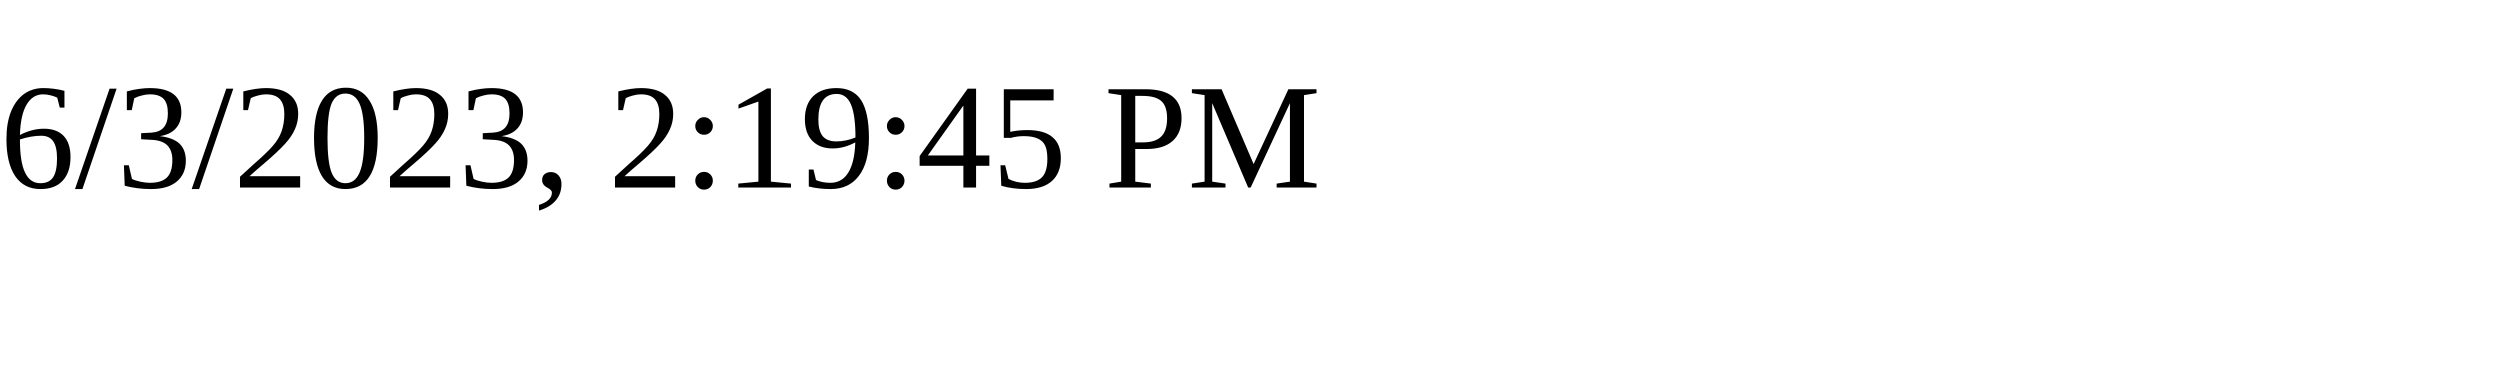
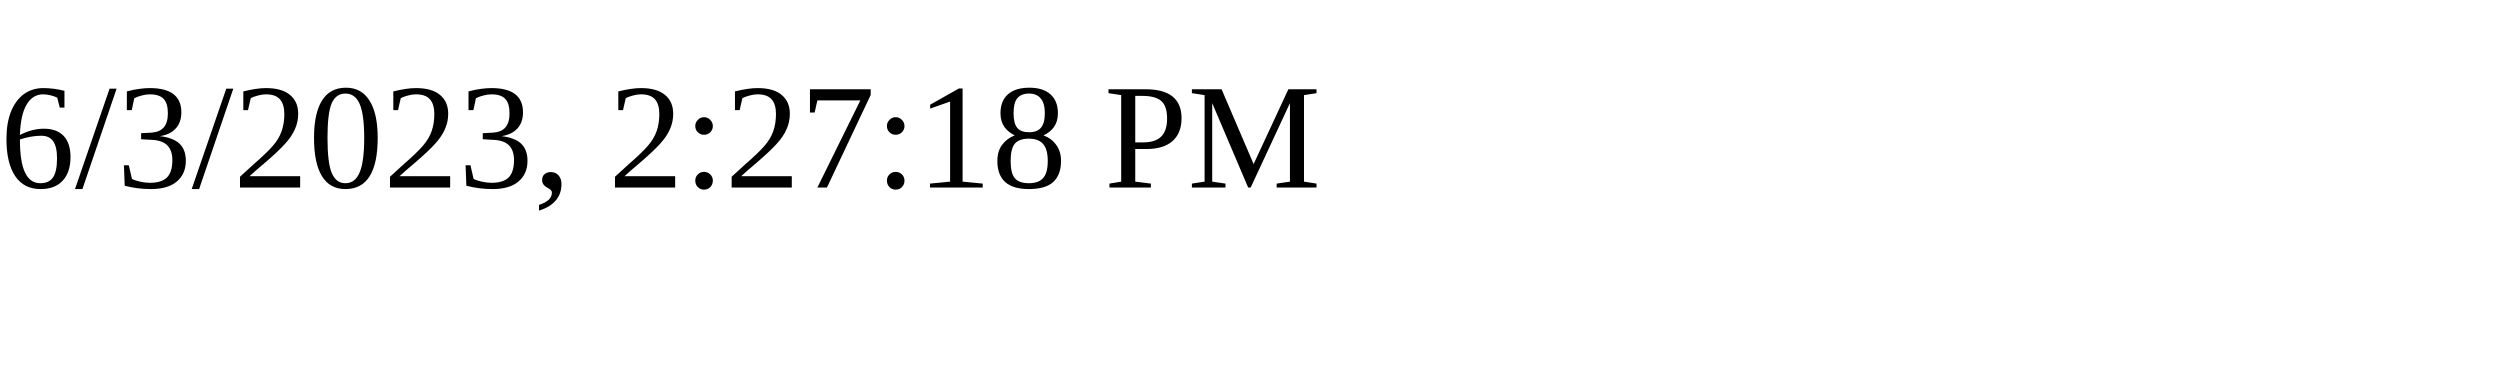
<svg xmlns="http://www.w3.org/2000/svg" height="30" width="200">
-   <text x="0" y="15">6/3/2023, 2:19:45 PM</text>
+   <text x="0" y="15">6/3/2023, 2:27:18 PM</text>
</svg>
